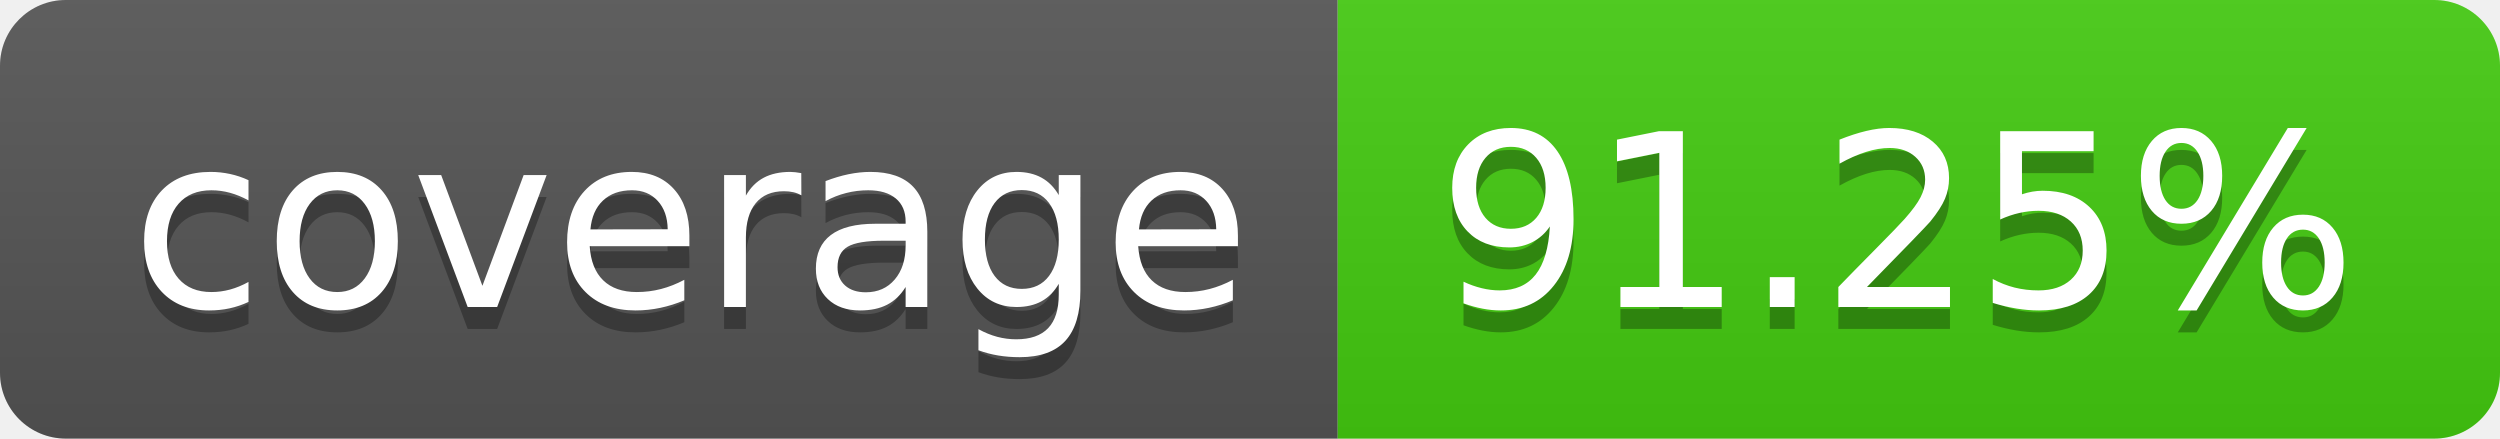
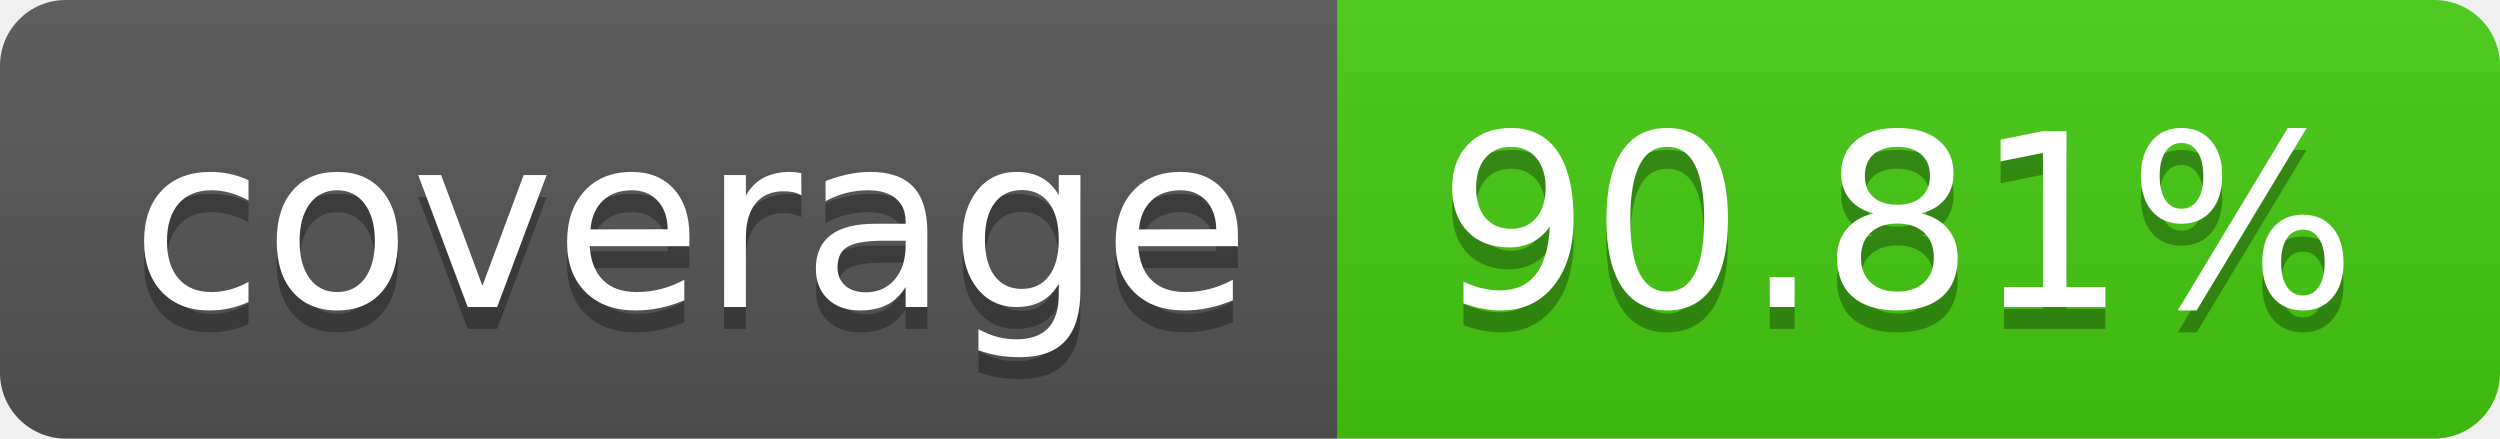
- <svg xmlns="http://www.w3.org/2000/svg" width="114" height="20" role="img" aria-label="coverage: 91.25%">
+ <svg xmlns="http://www.w3.org/2000/svg" width="114" height="20" role="img" aria-label="coverage: 90.81%">
  <linearGradient id="s" x2="0" y2="100%">
    <stop offset="0" stop-color="#bbb" stop-opacity=".1" />
    <stop offset="1" stop-opacity=".1" />
  </linearGradient>
  <clipPath id="r">
    <rect width="114" height="20" rx="3" fill="#fff" />
  </clipPath>
  <g clip-path="url(#r)">
    <rect width="61" height="20" fill="#555" />
    <rect x="61" width="53" height="20" fill="#4c1" />
    <rect width="114" height="20" fill="url(#s)" />
  </g>
  <g fill="#fff" text-anchor="middle" font-family="Verdana,Geneva,DejaVu Sans,sans-serif" text-rendering="geometricPrecision" font-size="110">
    <text aria-hidden="true" x="315" y="150" fill="#010101" fill-opacity=".3" transform="scale(.1)" textLength="510">coverage</text>
    <text x="315" y="140" transform="scale(.1)" fill="#fff" textLength="510">coverage</text>
-     <text aria-hidden="true" x="865" y="150" fill="#010101" fill-opacity=".3" transform="scale(.1)" textLength="430">91.25%</text>
-     <text x="865" y="140" transform="scale(.1)" fill="#fff" textLength="430">91.25%</text>
+     <text aria-hidden="true" x="865" y="150" fill="#010101" fill-opacity=".3" transform="scale(.1)" textLength="430">90.81%</text>
+     <text x="865" y="140" transform="scale(.1)" fill="#fff" textLength="430">90.81%</text>
  </g>
</svg>
